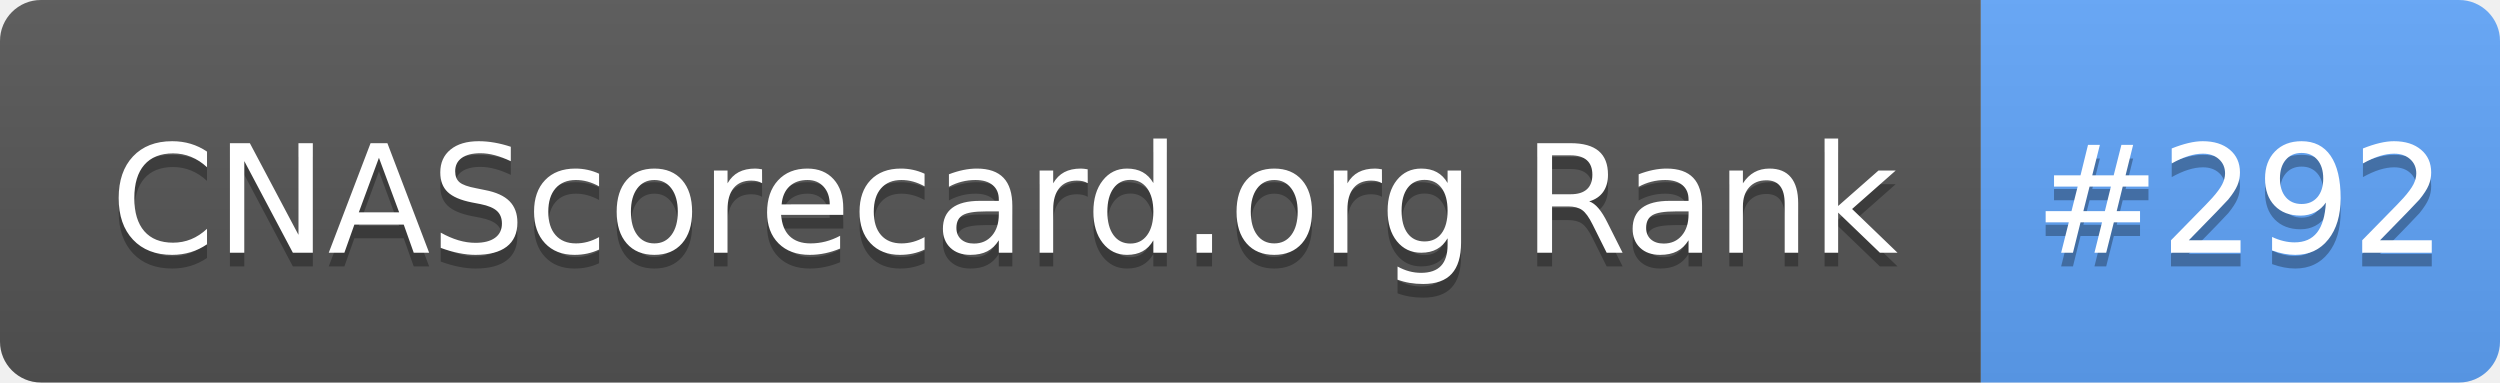
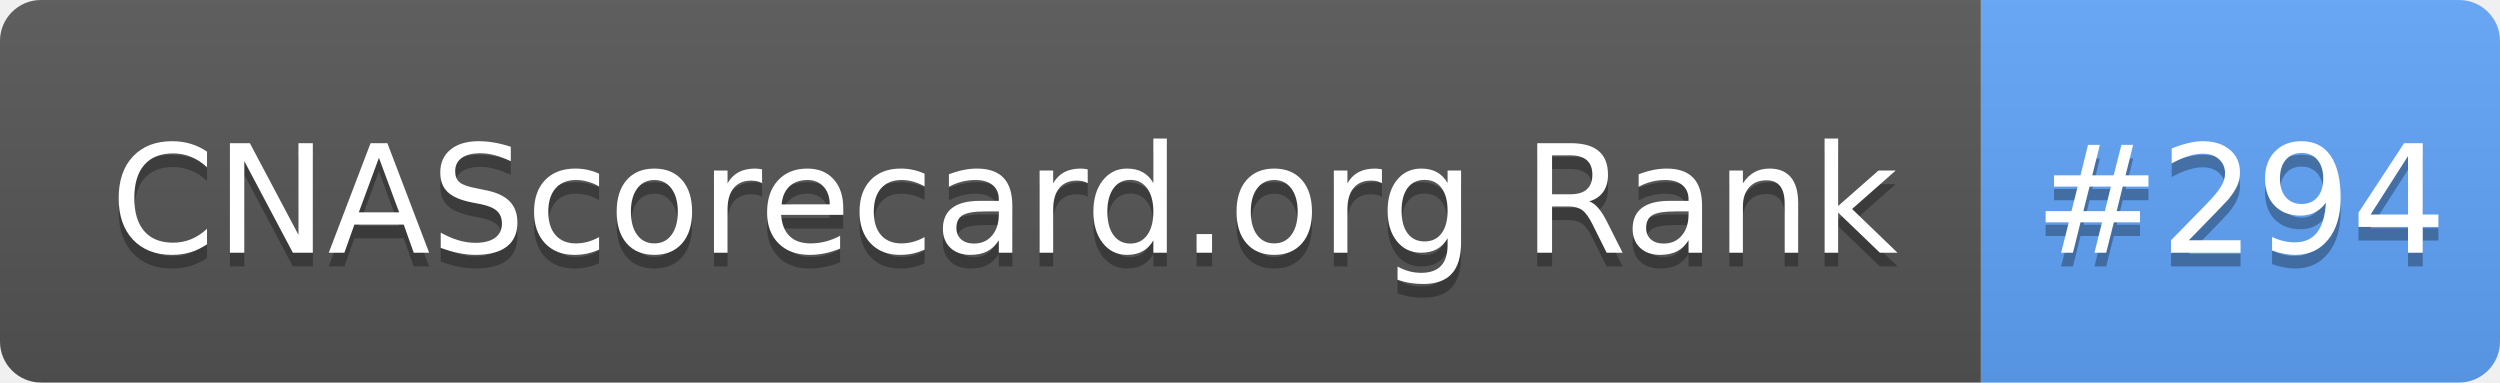
- <svg xmlns="http://www.w3.org/2000/svg" width="183" height="28" role="img" aria-label="CNAScorecard.org Rank: #292">
+ <svg xmlns="http://www.w3.org/2000/svg" width="183" height="28" role="img" aria-label="CNAScorecard.org Rank: #294">
  <linearGradient id="s" x2="0" y2="100%">
    <stop offset="0" stop-color="#bbb" stop-opacity=".1" />
    <stop offset="1" stop-opacity=".1" />
  </linearGradient>
  <clipPath id="r">
    <rect width="183" height="28" rx="3" fill="#fff" />
  </clipPath>
  <g clip-path="url(#r)">
    <rect width="145" height="28" fill="#555" />
    <rect x="145" width="38" height="28" fill="#60A5FA" />
    <rect width="183" height="28" fill="url(#s)" />
  </g>
  <g fill="#fff" text-anchor="middle" font-family="Verdana,Geneva,DejaVu Sans,sans-serif" text-rendering="geometricPrecision" font-size="110">
    <text aria-hidden="true" x="735" y="195" fill="#010101" fill-opacity=".3" transform="scale(.1)" textLength="1350">CNAScorecard.org Rank</text>
    <text x="735" y="185" transform="scale(.1)" fill="#fff" textLength="1350">CNAScorecard.org Rank</text>
-     <text aria-hidden="true" x="1640" y="195" fill="#010101" fill-opacity=".3" transform="scale(.1)" textLength="280">#292</text>
-     <text x="1640" y="185" transform="scale(.1)" fill="#fff" textLength="280">#292</text>
+     <text aria-hidden="true" x="1640" y="195" fill="#010101" fill-opacity=".3" transform="scale(.1)" textLength="280">#294</text>
+     <text x="1640" y="185" transform="scale(.1)" fill="#fff" textLength="280">#294</text>
  </g>
</svg>
